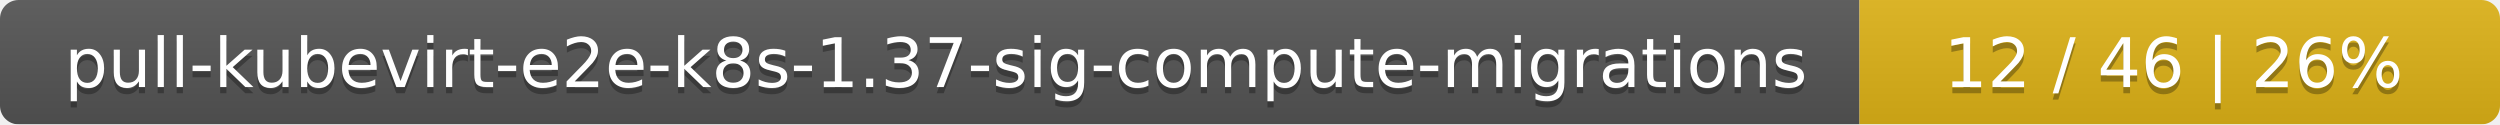
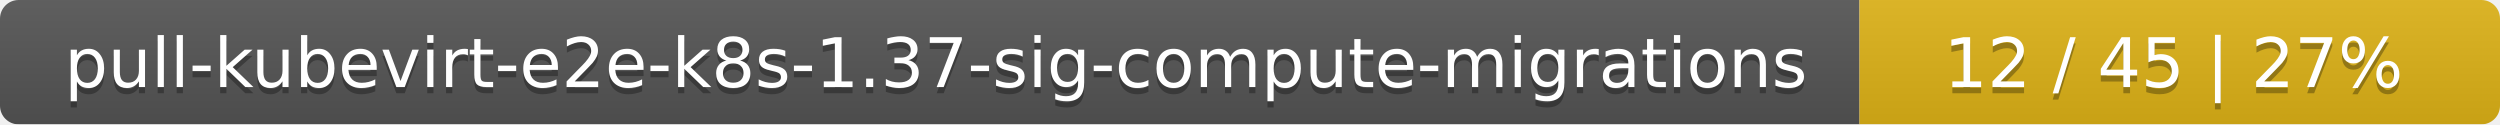
<svg xmlns="http://www.w3.org/2000/svg" width="402" height="20">
  <linearGradient id="smooth" x2="0" y2="100%">
    <stop offset="0" stop-color="#bbb" stop-opacity=".1" />
    <stop offset="1" stop-opacity=".1" />
  </linearGradient>
  <mask id="round">
    <rect width="402" height="20" rx="3" fill="#fff" />
  </mask>
  <g mask="url(#round)">
    <rect width="299" height="20" fill="#555" />
    <rect x="299" width="103" height="20" fill="#dfb317" />
    <rect width="402" height="20" fill="url(#smooth)" />
  </g>
  <g fill="#fff" text-anchor="middle" font-family="DejaVu Sans,Verdana,Geneva,sans-serif" font-size="11">
    <text x="150.5" y="15" fill="#010101" fill-opacity=".3">pull-kubevirt-e2e-k8s-1.37-sig-compute-migrations</text>
    <text x="150.5" y="14">pull-kubevirt-e2e-k8s-1.37-sig-compute-migrations</text>
-     <text x="349.5" y="15" fill="#010101" fill-opacity=".3">12 / 46    |    26%</text>
-     <text x="349.5" y="14">12 / 46    |    26%</text>
+     <text x="349.5" y="15" fill="#010101" fill-opacity=".3">12 / 45    |    27%</text>
+     <text x="349.5" y="14">12 / 45    |    27%</text>
  </g>
</svg>
